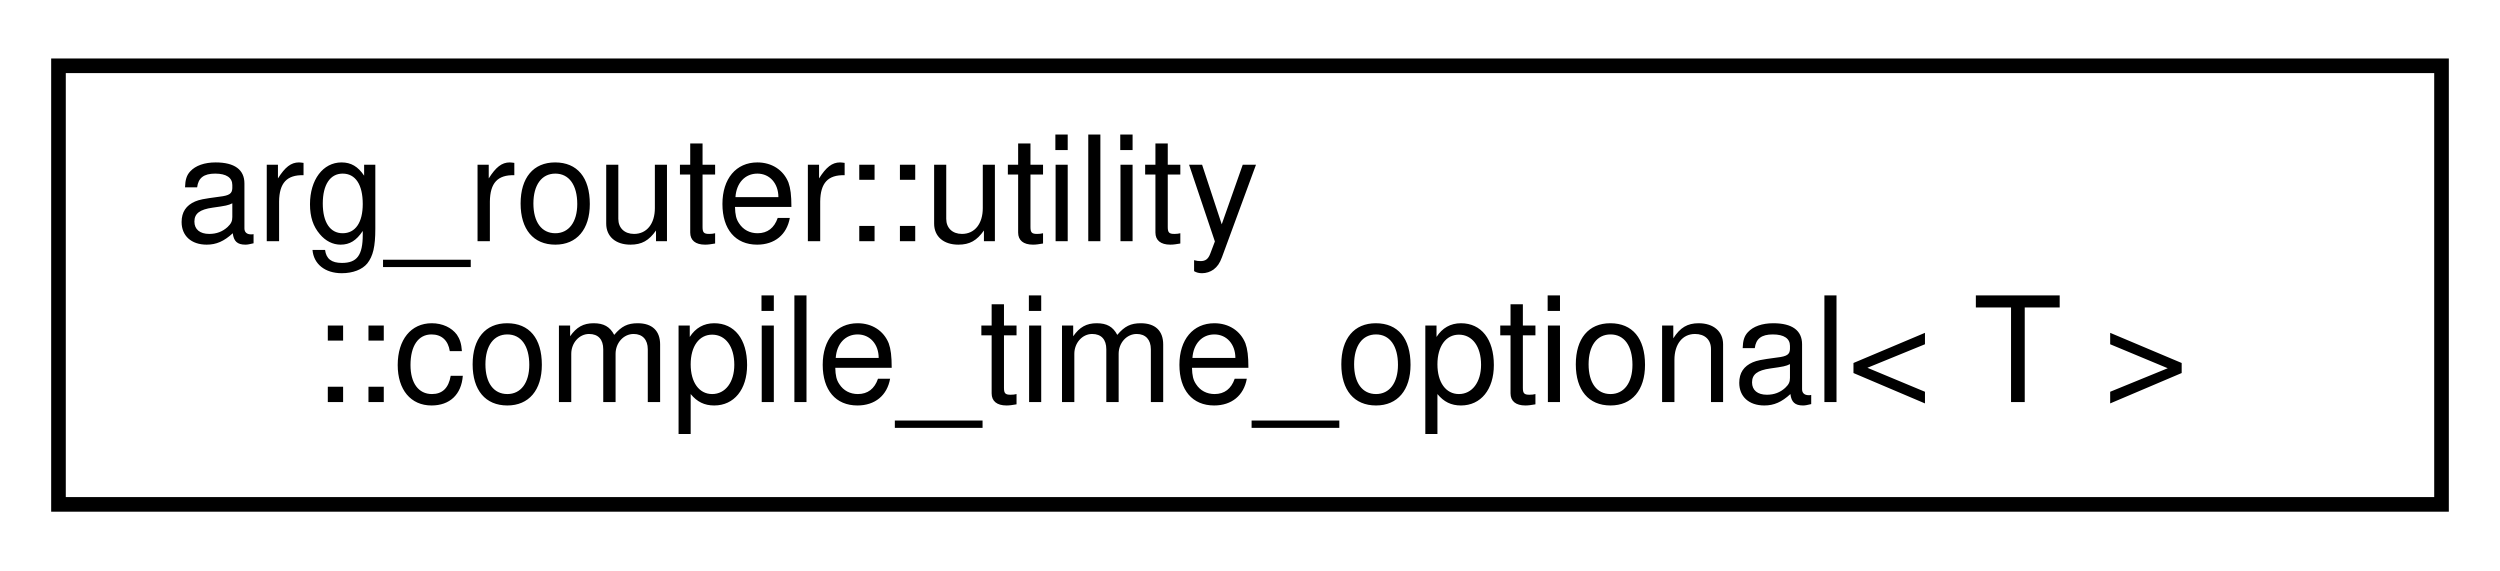
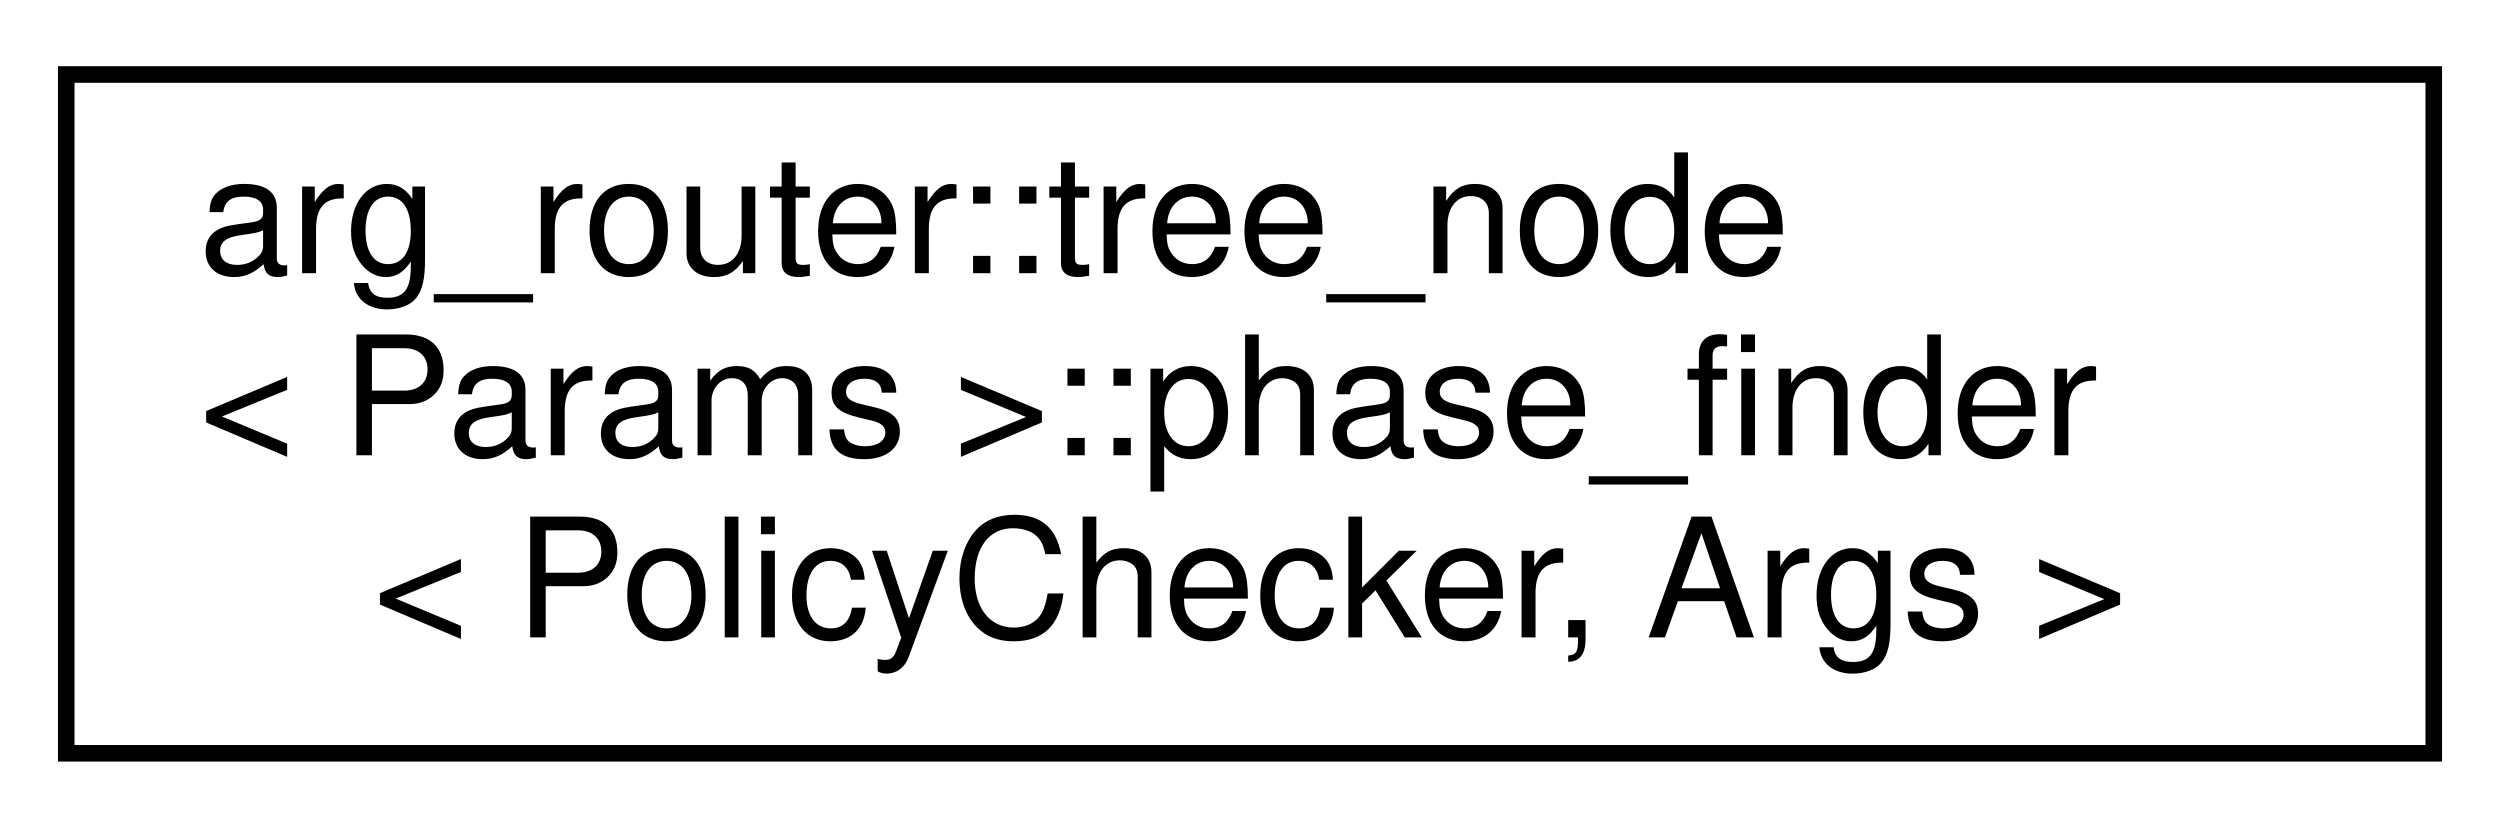
- <svg xmlns="http://www.w3.org/2000/svg" xmlns:xlink="http://www.w3.org/1999/xlink" width="171pt" height="39pt" viewBox="0.00 0.00 171.00 39.00">
-   <g id="graph0" class="graph" transform="scale(1 1) rotate(0) translate(4 35)">
+ <svg xmlns="http://www.w3.org/2000/svg" xmlns:xlink="http://www.w3.org/1999/xlink" width="151pt" height="50pt" viewBox="0.00 0.00 151.00 50.00">
+   <g id="graph0" class="graph" transform="scale(1 1) rotate(0) translate(4 46)">
    <g id="node1" class="node">
      <g id="a_node1">
-         <a xlink:href="classarg__router_1_1utility_1_1compile__time__optional.html" target="_top" xlink:title=" ">
-           <polygon fill="none" stroke="black" points="0,-0.5 0,-30.5 163,-30.5 163,-0.5 0,-0.5" />
-           <text text-anchor="start" x="8" y="-18.5" font-family="Helvetica,sans-Serif" font-size="10.00">arg_router::utility</text>
-           <text text-anchor="middle" x="81.5" y="-7.5" font-family="Helvetica,sans-Serif" font-size="10.00">::compile_time_optional&lt; T &gt;</text>
+         <a xlink:href="structarg__router_1_1tree__node_1_1phase__finder.html" target="_top" xlink:title=" ">
+           <polygon fill="none" stroke="black" points="0,-0.5 0,-41.5 143,-41.5 143,-0.5 0,-0.5" />
+           <text text-anchor="start" x="8" y="-29.5" font-family="Helvetica,sans-Serif" font-size="10.00">arg_router::tree_node</text>
+           <text text-anchor="start" x="8" y="-18.5" font-family="Helvetica,sans-Serif" font-size="10.00">&lt; Params &gt;::phase_finder</text>
+           <text text-anchor="middle" x="71.5" y="-7.5" font-family="Helvetica,sans-Serif" font-size="10.00">&lt; PolicyChecker, Args &gt;</text>
        </a>
      </g>
    </g>
  </g>
</svg>
